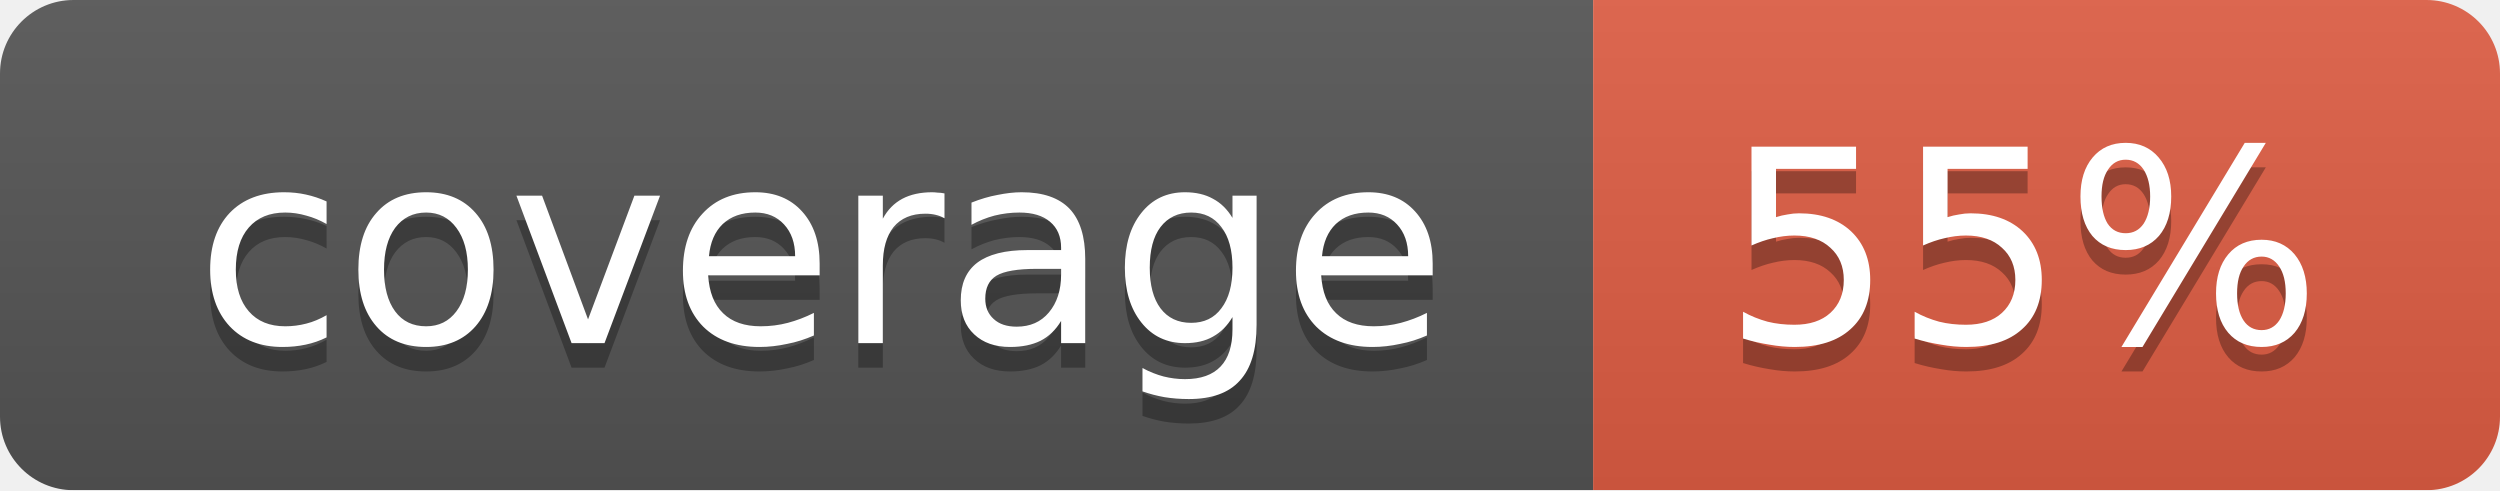
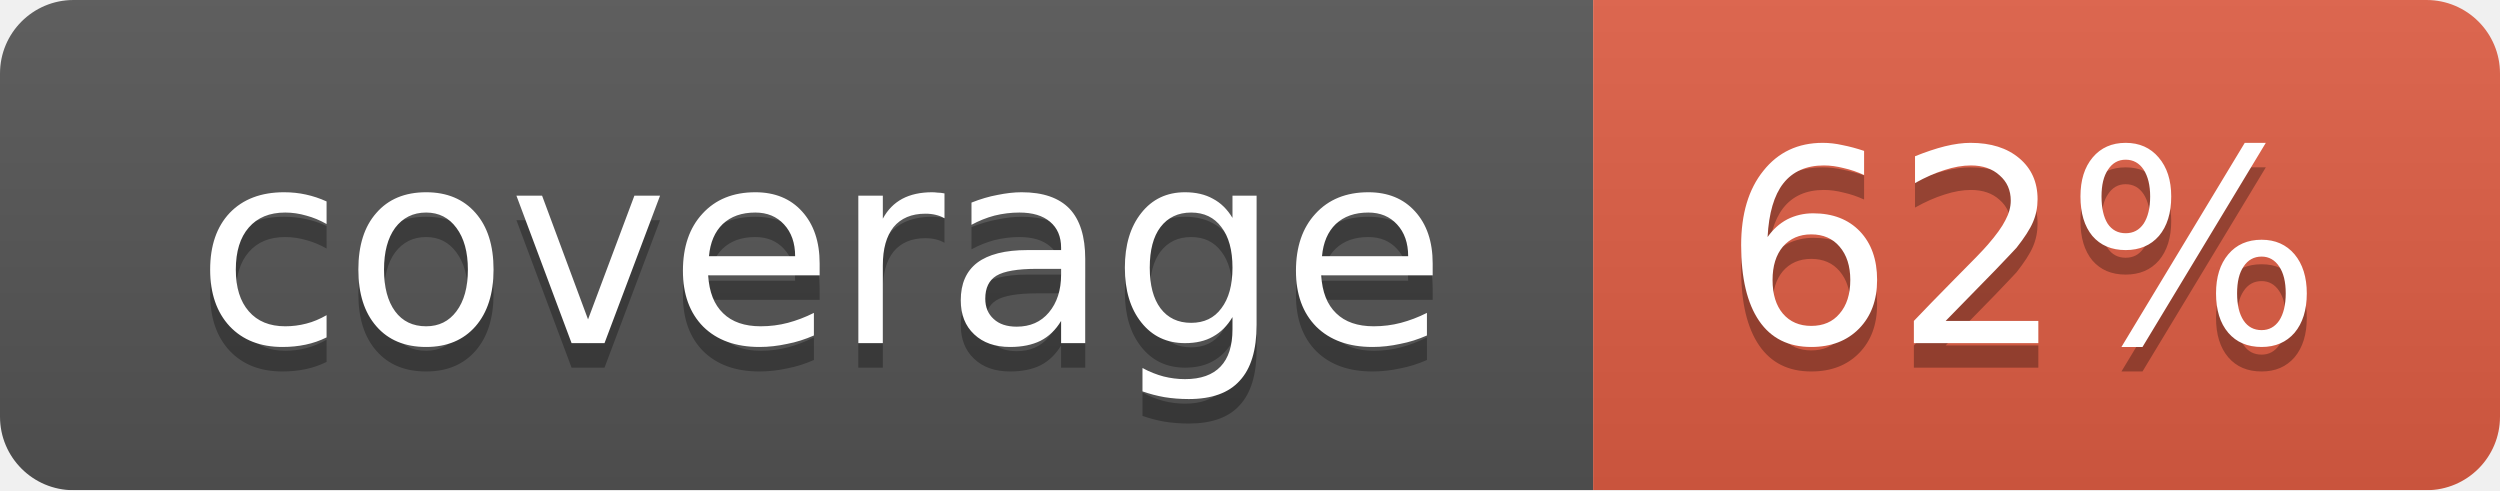
<svg xmlns="http://www.w3.org/2000/svg" width="102" height="20">
  <linearGradient id="smooth" x2="0" y2="100%">
    <stop offset="0" stop-color="#bbb" stop-opacity=".1" />
    <stop offset="1" stop-opacity=".1" />
  </linearGradient>
  <mask id="round">
    <rect width="102" height="20" rx="3" fill="#fff" />
  </mask>
  <g mask="url(#round)">
    <rect width="65" height="20" fill="#555" />
    <rect x="65" width="37" height="20" fill="#e05d44" />
    <rect width="102" height="20" fill="url(#smooth)" />
  </g>
  <g fill="#fff" text-anchor="middle" font-family="DejaVu Sans,Verdana,Geneva,sans-serif" font-size="11">
    <text x="33.5" y="15" fill="#010101" fill-opacity=".3">coverage</text>
    <text x="33.5" y="14">coverage</text>
-     <text x="82.5" y="15" fill="#010101" fill-opacity=".3">55%</text>
-     <text x="82.5" y="14">55%</text>
+     <text x="82.5" y="15" fill="#010101" fill-opacity=".3">62%</text>
+     <text x="82.5" y="14">62%</text>
  </g>
</svg>
